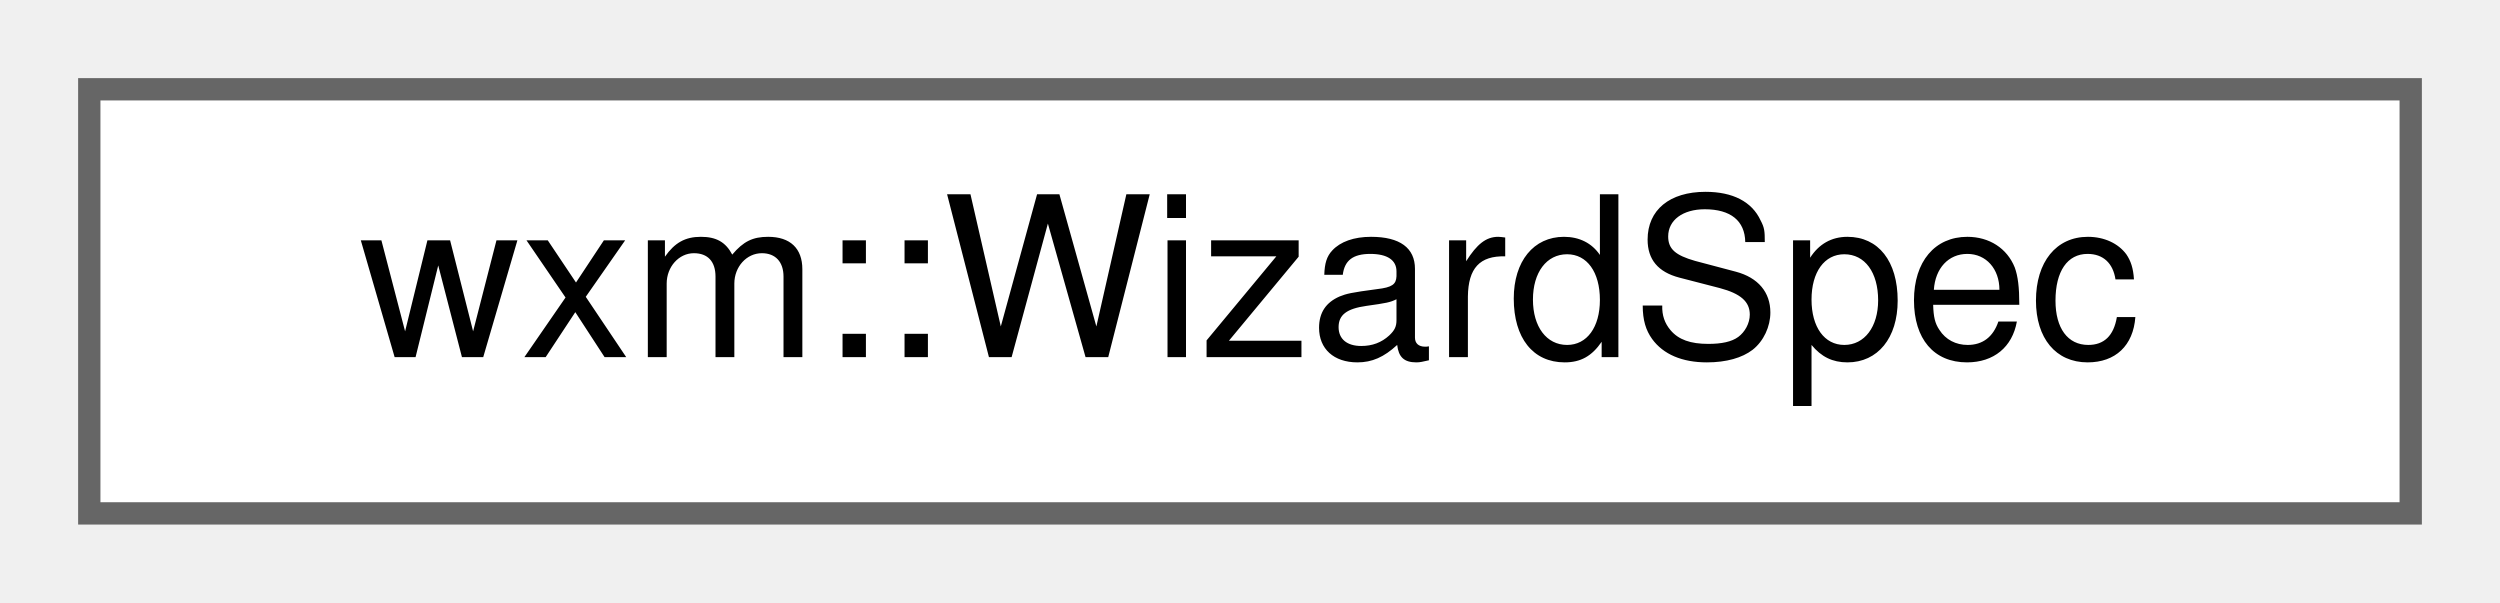
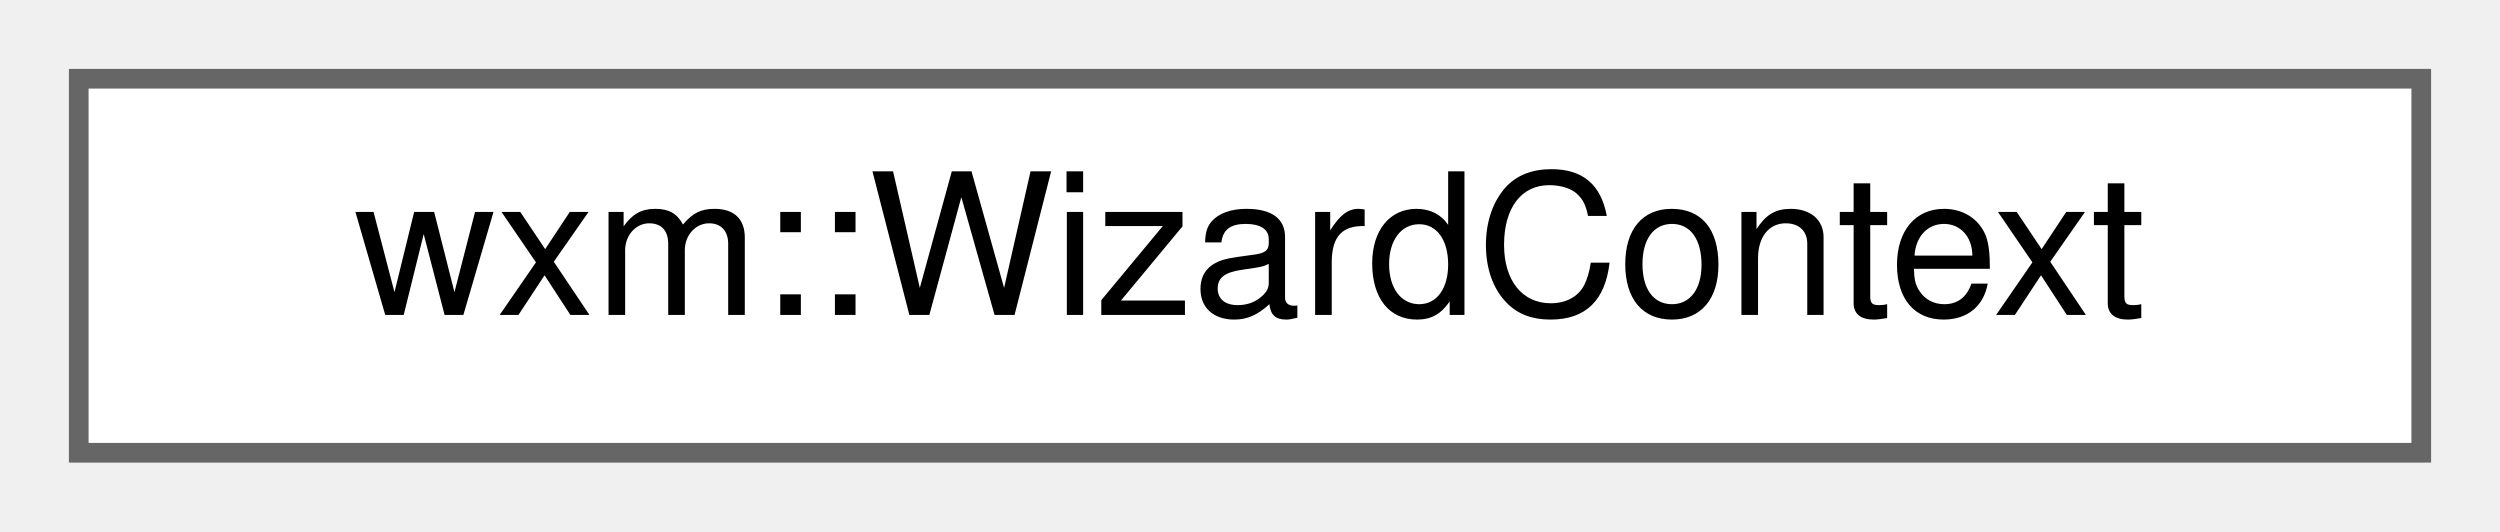
- <svg xmlns="http://www.w3.org/2000/svg" xmlns:xlink="http://www.w3.org/1999/xlink" width="112pt" height="27pt" viewBox="0.00 0.00 112.00 27.00">
+ <svg xmlns="http://www.w3.org/2000/svg" xmlns:xlink="http://www.w3.org/1999/xlink" width="127pt" height="27pt" viewBox="0.00 0.00 127.00 27.00">
  <g id="graph0" class="graph" transform="scale(1 1) rotate(0) translate(4 23)">
    <g id="node1" class="node">
      <g id="a_node1">
-         <a xlink:href="structwxm_1_1WizardSpec.html" target="_top" xlink:title="Everything the generic wizard needs to know about one menu command.">
-           <polygon fill="white" stroke="#666666" points="104,-19 0,-19 0,0 104,0 104,-19" />
-           <text text-anchor="middle" x="52" y="-7" font-family="Helvetica,sans-Serif" font-size="10.00">wxm::WizardSpec</text>
+         <a xlink:href="structwxm_1_1WizardContext.html" target="_top" xlink:title="What a wizard's command depends on besides its fields.">
+           <polygon fill="white" stroke="#666666" points="119,-19 0,-19 0,0 119,0 119,-19" />
+           <text text-anchor="middle" x="59.5" y="-7" font-family="Helvetica,sans-Serif" font-size="10.00">wxm::WizardContext</text>
        </a>
      </g>
    </g>
  </g>
</svg>
